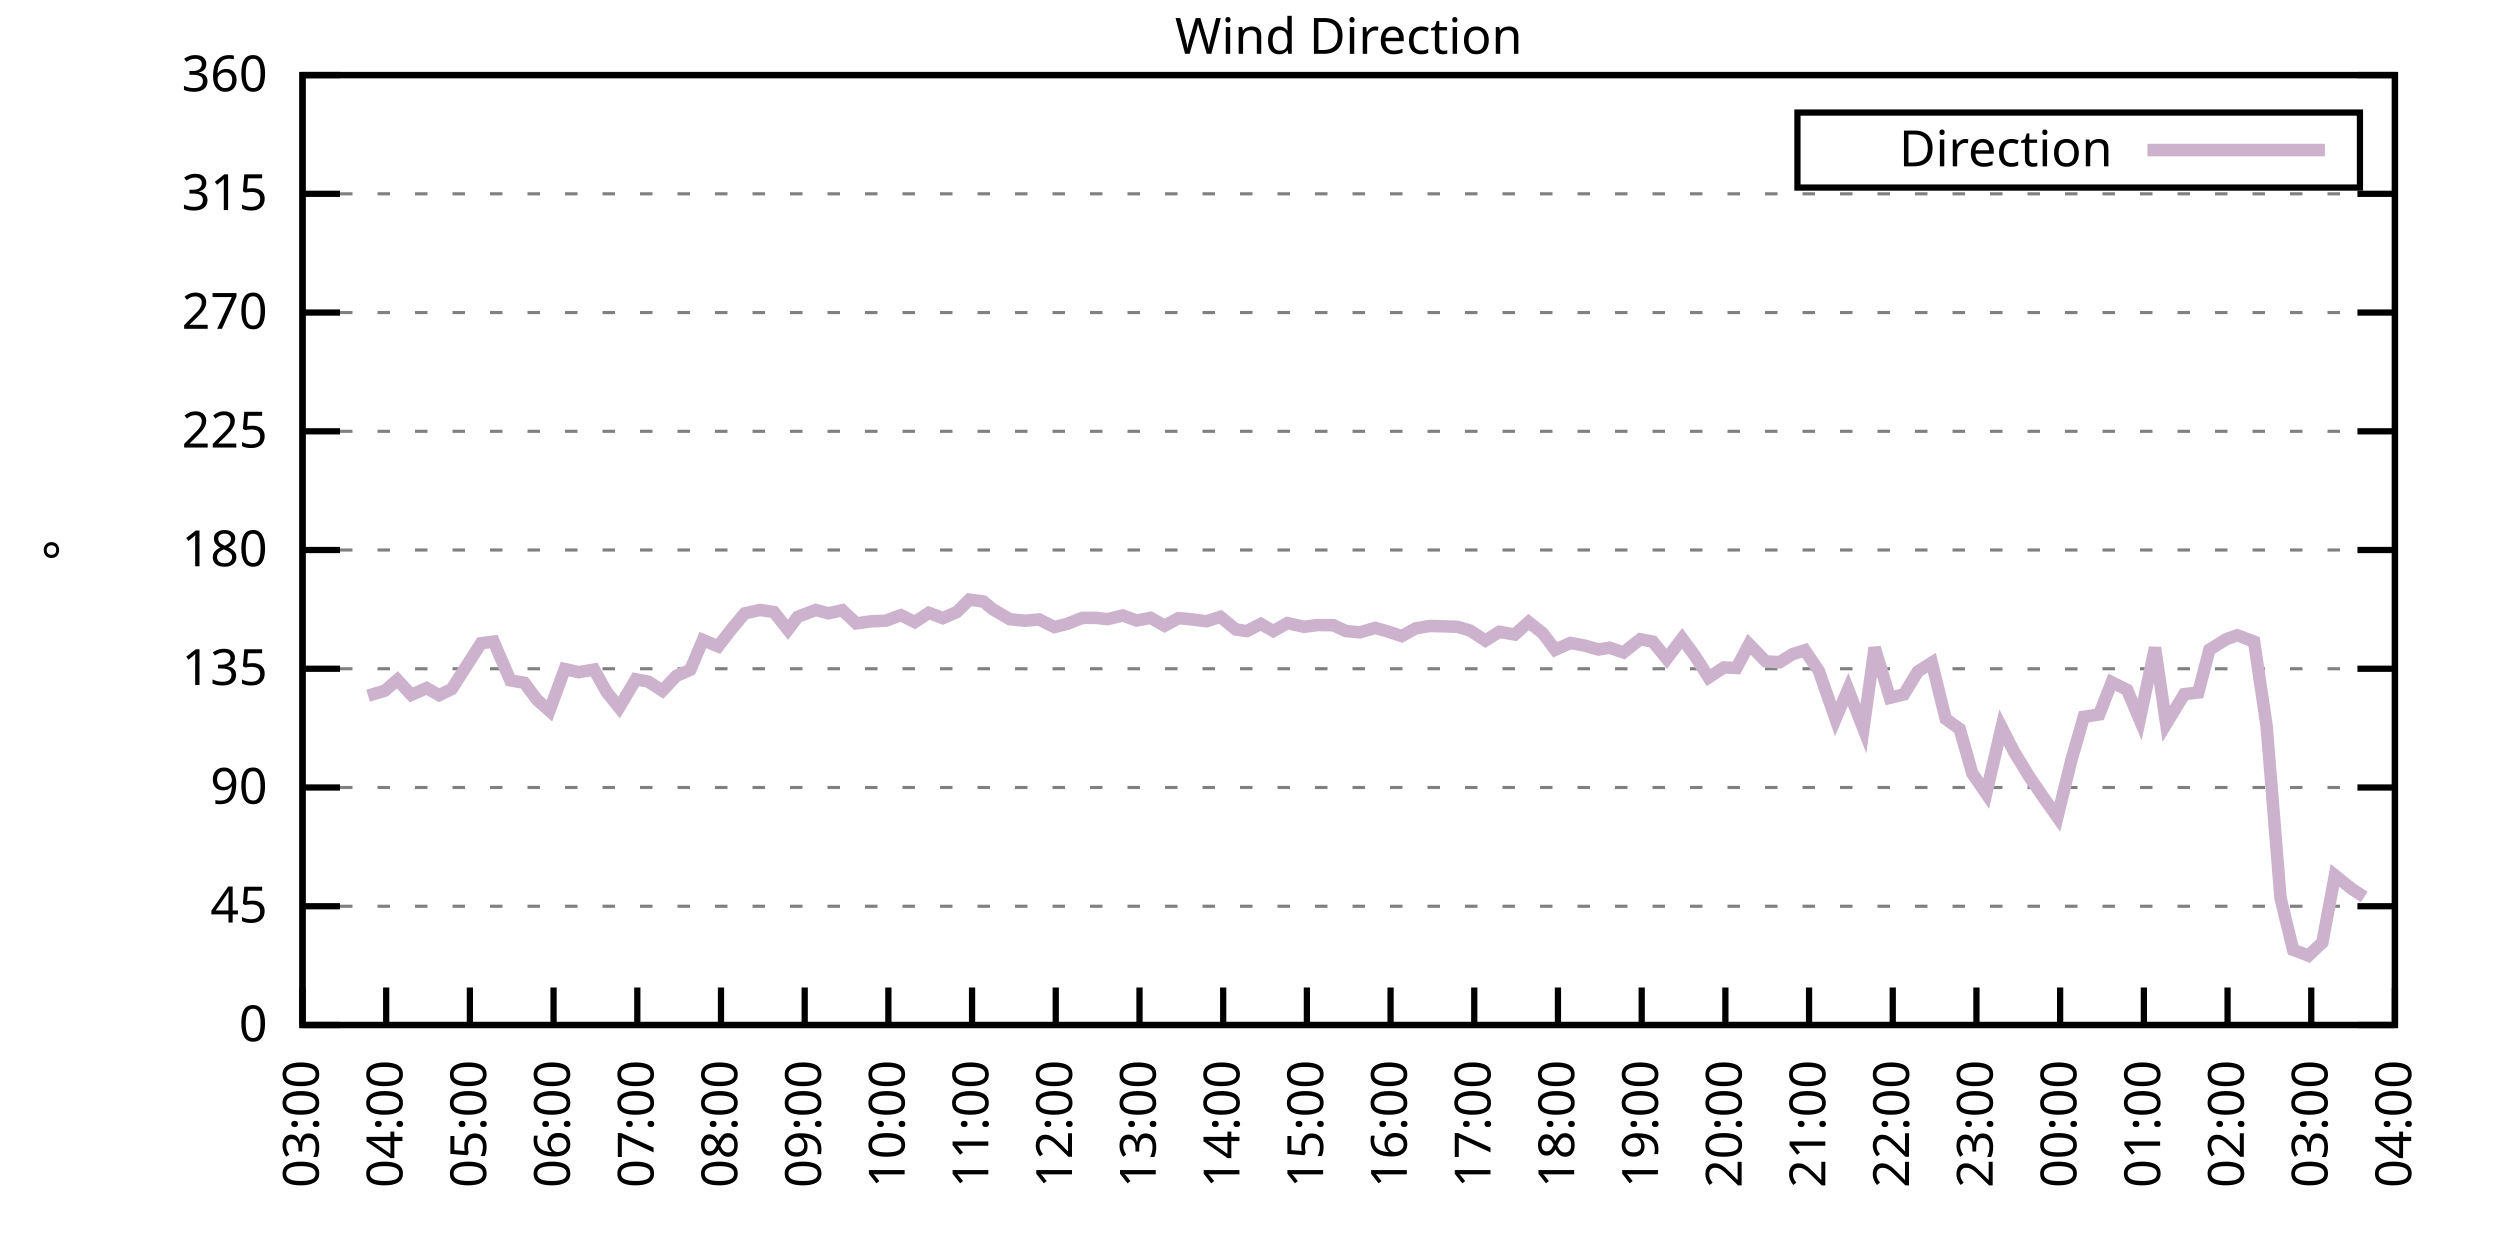
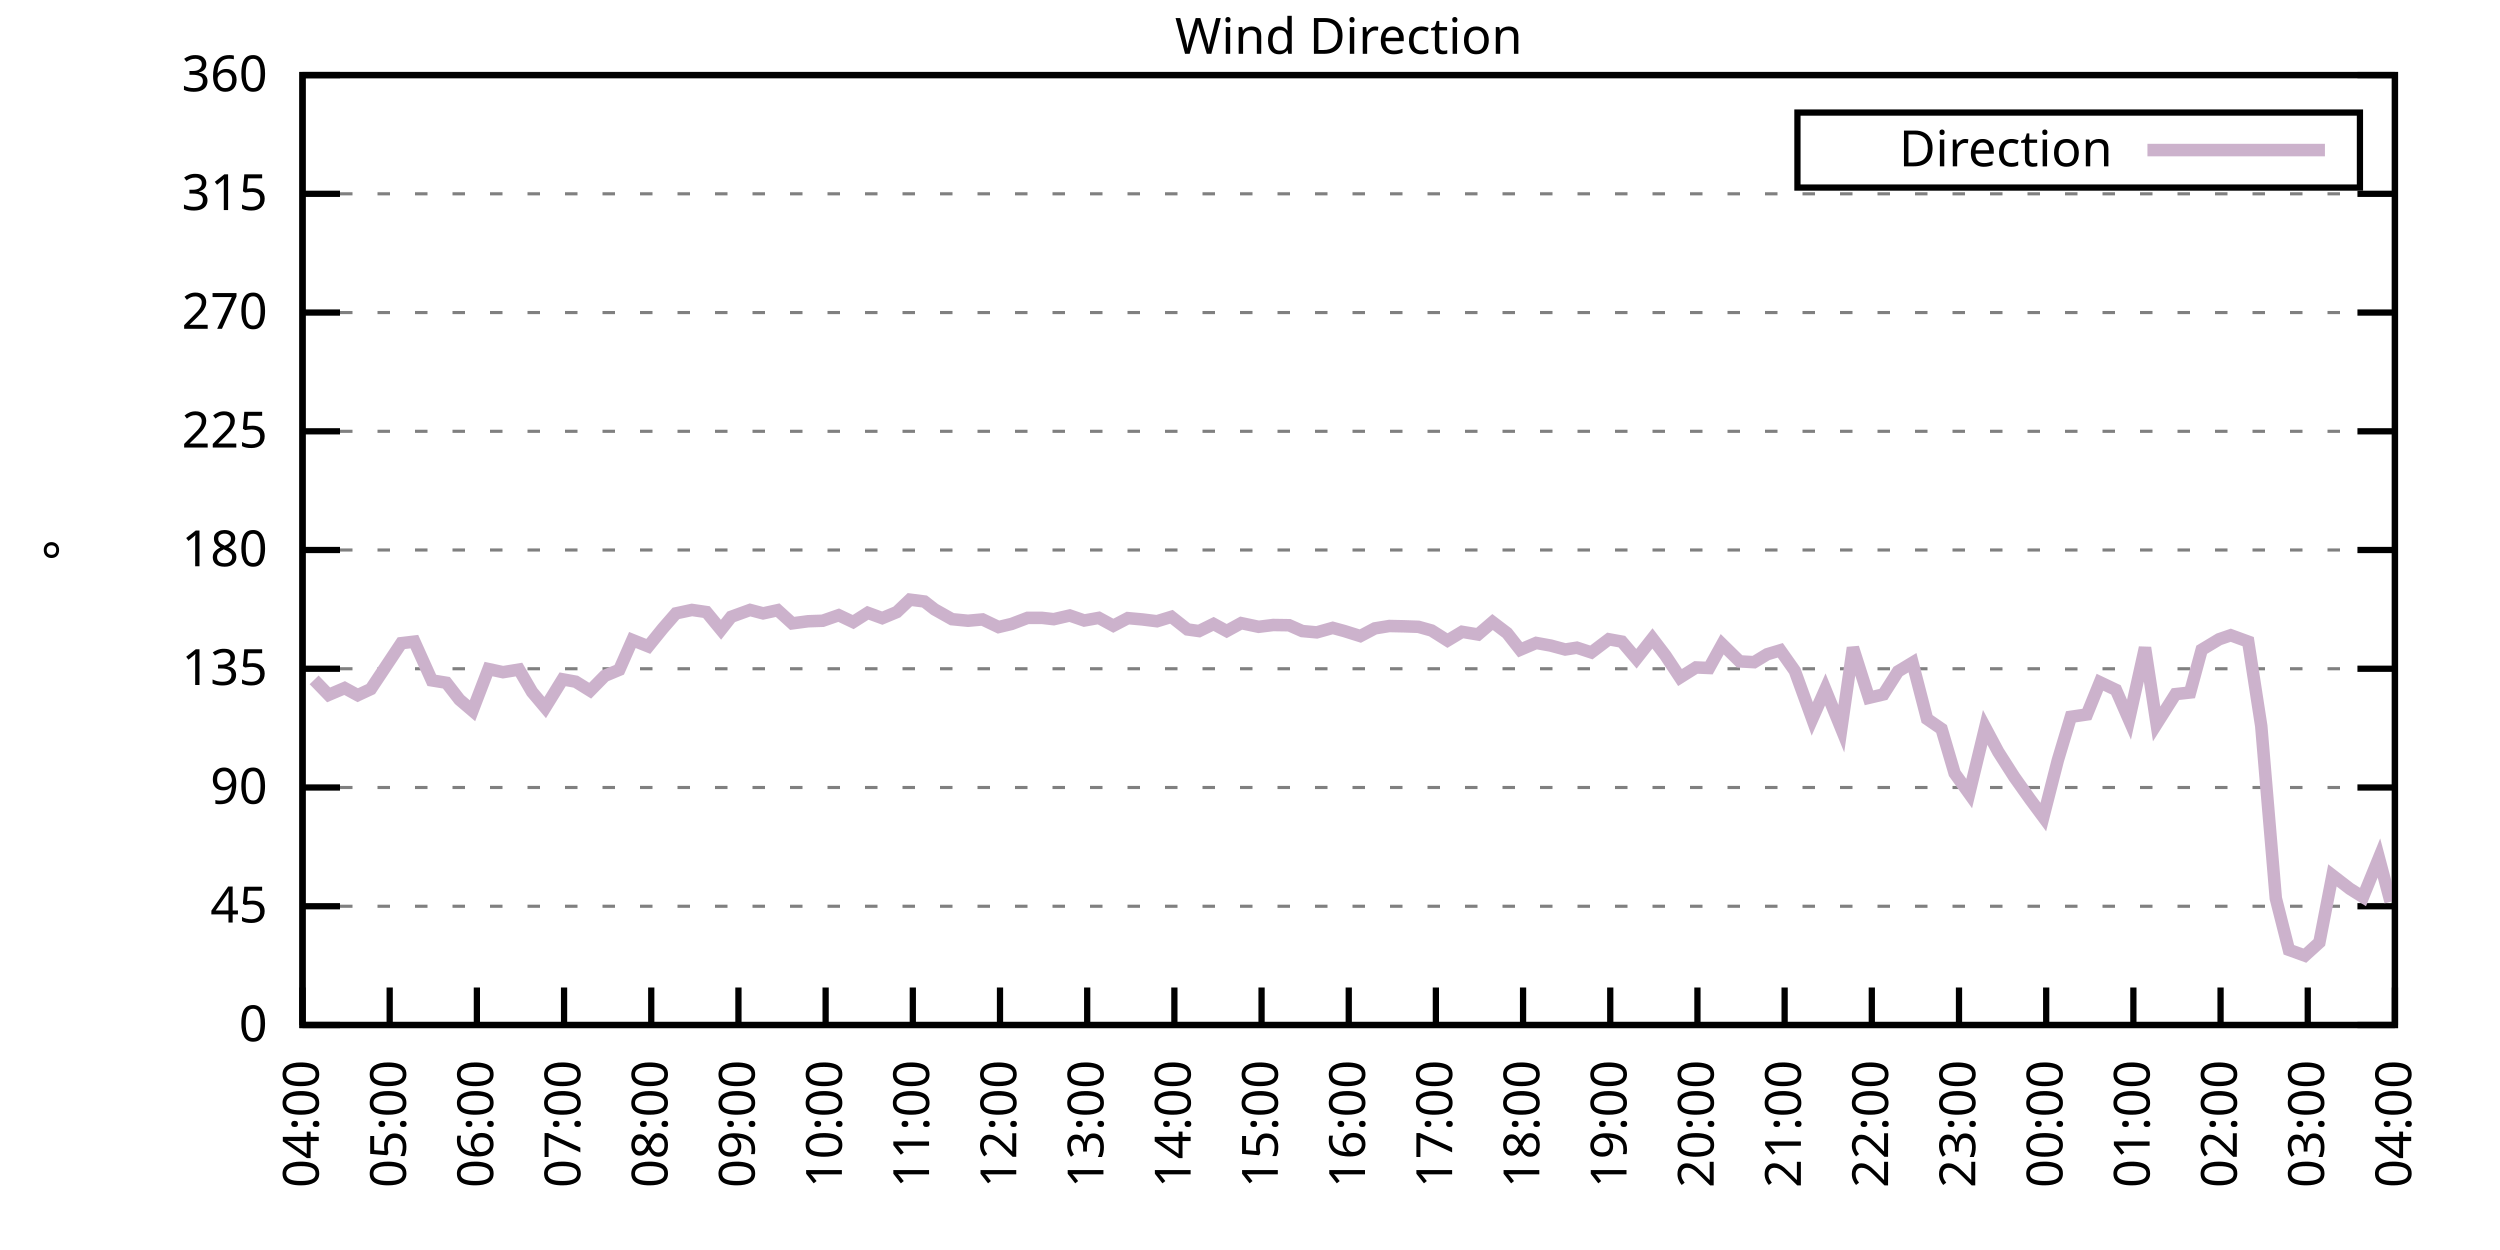
<svg xmlns="http://www.w3.org/2000/svg" xmlns:xlink="http://www.w3.org/1999/xlink" width="400" height="200" viewBox="0 0 400 200">
  <g id="gnuplot_canvas">
    <rect x="0" y="0" width="400" height="200" fill="none" />
    <defs>
      <circle id="gpDot" r="0.5" stroke-width="0.5" stroke="currentColor" />
      <path id="gpPt0" stroke-width="0.333" stroke="currentColor" d="M-1,0 h2 M0,-1 v2" />
      <path id="gpPt1" stroke-width="0.333" stroke="currentColor" d="M-1,-1 L1,1 M1,-1 L-1,1" />
      <path id="gpPt2" stroke-width="0.333" stroke="currentColor" d="M-1,0 L1,0 M0,-1 L0,1 M-1,-1 L1,1 M-1,1 L1,-1" />
      <rect id="gpPt3" stroke-width="0.333" stroke="currentColor" x="-1" y="-1" width="2" height="2" />
      <rect id="gpPt4" stroke-width="0.333" stroke="currentColor" fill="currentColor" x="-1" y="-1" width="2" height="2" />
      <circle id="gpPt5" stroke-width="0.333" stroke="currentColor" cx="0" cy="0" r="1" />
      <use xlink:href="#gpPt5" id="gpPt6" fill="currentColor" stroke="none" />
      <path id="gpPt7" stroke-width="0.333" stroke="currentColor" d="M0,-1.33 L-1.33,0.67 L1.33,0.67 z" />
      <use xlink:href="#gpPt7" id="gpPt8" fill="currentColor" stroke="none" />
      <use xlink:href="#gpPt7" id="gpPt9" stroke="currentColor" transform="rotate(180)" />
      <use xlink:href="#gpPt9" id="gpPt10" fill="currentColor" stroke="none" />
      <use xlink:href="#gpPt3" id="gpPt11" stroke="currentColor" transform="rotate(45)" />
      <use xlink:href="#gpPt11" id="gpPt12" fill="currentColor" stroke="none" />
      <path id="gpPt13" stroke-width="0.333" stroke="currentColor" d="M0,1.330 L1.265,0.411 L0.782,-1.067 L-0.782,-1.076 L-1.265,0.411 z" />
      <use xlink:href="#gpPt13" id="gpPt14" fill="currentColor" stroke="none" />
      <filter id="textbox" filterUnits="objectBoundingBox" x="0" y="0" height="1" width="1">
        <feFlood flood-color="white" flood-opacity="1" result="bgnd" />
        <feComposite in="SourceGraphic" in2="bgnd" operator="atop" />
      </filter>
      <filter id="greybox" filterUnits="objectBoundingBox" x="0" y="0" height="1" width="1">
        <feFlood flood-color="lightgrey" flood-opacity="1" result="grey" />
        <feComposite in="SourceGraphic" in2="grey" operator="atop" />
      </filter>
    </defs>
    <g fill="none" color="white" stroke="currentColor" stroke-width="1.00" stroke-linecap="butt" stroke-linejoin="miter">
</g>
    <g fill="none" color="black" stroke="currentColor" stroke-width="1.00" stroke-linecap="butt" stroke-linejoin="miter">
      <g stroke="none" shape-rendering="crispEdges">
        <polygon fill="rgb(255, 255, 255)" points="48.40,164.00 383.18,164.00 383.18,12.02 48.40,12.02 " />
      </g>
    </g>
    <g fill="none" color="black" stroke="currentColor" stroke-width="1.00" stroke-linecap="butt" stroke-linejoin="miter">
</g>
    <g fill="none" color="black" stroke="black" stroke-width="0.50" stroke-linecap="butt" stroke-linejoin="miter">
</g>
    <g fill="none" color="gray" stroke="currentColor" stroke-width="0.50" stroke-linecap="butt" stroke-linejoin="miter">
      <path stroke="gray" stroke-dasharray="2,4" class="gridline" d="M48.40,164.00 L383.19,164.00  " />
    </g>
    <g fill="none" color="gray" stroke="gray" stroke-width="1.00" stroke-linecap="butt" stroke-linejoin="miter">
</g>
    <g fill="none" color="black" stroke="currentColor" stroke-width="1.00" stroke-linecap="butt" stroke-linejoin="miter">
      <path stroke="black" d="M48.40,164.00 L54.40,164.00 M383.19,164.00 L377.19,164.00  " />
      <g transform="translate(42.80,166.60)" stroke="none" fill="black" font-family="Sans" font-size="8.00" text-anchor="end">
        <text>
          <tspan font-family="Sans"> 0</tspan>
        </text>
      </g>
    </g>
    <g fill="none" color="black" stroke="currentColor" stroke-width="1.00" stroke-linecap="butt" stroke-linejoin="miter">
</g>
    <g fill="none" color="black" stroke="black" stroke-width="0.50" stroke-linecap="butt" stroke-linejoin="miter">
</g>
    <g fill="none" color="gray" stroke="currentColor" stroke-width="0.50" stroke-linecap="butt" stroke-linejoin="miter">
      <path stroke="gray" stroke-dasharray="2,4" class="gridline" d="M48.40,145.00 L383.19,145.00  " />
    </g>
    <g fill="none" color="gray" stroke="gray" stroke-width="1.00" stroke-linecap="butt" stroke-linejoin="miter">
</g>
    <g fill="none" color="black" stroke="currentColor" stroke-width="1.00" stroke-linecap="butt" stroke-linejoin="miter">
      <path stroke="black" d="M48.40,145.00 L54.40,145.00 M383.19,145.00 L377.19,145.00  " />
      <g transform="translate(42.80,147.60)" stroke="none" fill="black" font-family="Sans" font-size="8.00" text-anchor="end">
        <text>
          <tspan font-family="Sans"> 45</tspan>
        </text>
      </g>
    </g>
    <g fill="none" color="black" stroke="currentColor" stroke-width="1.00" stroke-linecap="butt" stroke-linejoin="miter">
</g>
    <g fill="none" color="black" stroke="black" stroke-width="0.50" stroke-linecap="butt" stroke-linejoin="miter">
</g>
    <g fill="none" color="gray" stroke="currentColor" stroke-width="0.50" stroke-linecap="butt" stroke-linejoin="miter">
      <path stroke="gray" stroke-dasharray="2,4" class="gridline" d="M48.40,126.00 L383.19,126.00  " />
    </g>
    <g fill="none" color="gray" stroke="gray" stroke-width="1.00" stroke-linecap="butt" stroke-linejoin="miter">
</g>
    <g fill="none" color="black" stroke="currentColor" stroke-width="1.00" stroke-linecap="butt" stroke-linejoin="miter">
      <path stroke="black" d="M48.40,126.00 L54.40,126.00 M383.19,126.00 L377.19,126.00  " />
      <g transform="translate(42.80,128.60)" stroke="none" fill="black" font-family="Sans" font-size="8.00" text-anchor="end">
        <text>
          <tspan font-family="Sans"> 90</tspan>
        </text>
      </g>
    </g>
    <g fill="none" color="black" stroke="currentColor" stroke-width="1.00" stroke-linecap="butt" stroke-linejoin="miter">
</g>
    <g fill="none" color="black" stroke="black" stroke-width="0.50" stroke-linecap="butt" stroke-linejoin="miter">
</g>
    <g fill="none" color="gray" stroke="currentColor" stroke-width="0.50" stroke-linecap="butt" stroke-linejoin="miter">
      <path stroke="gray" stroke-dasharray="2,4" class="gridline" d="M48.40,107.00 L383.19,107.00  " />
    </g>
    <g fill="none" color="gray" stroke="gray" stroke-width="1.00" stroke-linecap="butt" stroke-linejoin="miter">
</g>
    <g fill="none" color="black" stroke="currentColor" stroke-width="1.00" stroke-linecap="butt" stroke-linejoin="miter">
      <path stroke="black" d="M48.40,107.00 L54.40,107.00 M383.19,107.00 L377.19,107.00  " />
      <g transform="translate(42.80,109.60)" stroke="none" fill="black" font-family="Sans" font-size="8.00" text-anchor="end">
        <text>
          <tspan font-family="Sans"> 135</tspan>
        </text>
      </g>
    </g>
    <g fill="none" color="black" stroke="currentColor" stroke-width="1.00" stroke-linecap="butt" stroke-linejoin="miter">
</g>
    <g fill="none" color="black" stroke="black" stroke-width="0.50" stroke-linecap="butt" stroke-linejoin="miter">
</g>
    <g fill="none" color="gray" stroke="currentColor" stroke-width="0.50" stroke-linecap="butt" stroke-linejoin="miter">
      <path stroke="gray" stroke-dasharray="2,4" class="gridline" d="M48.40,88.00 L383.19,88.00  " />
    </g>
    <g fill="none" color="gray" stroke="gray" stroke-width="1.00" stroke-linecap="butt" stroke-linejoin="miter">
</g>
    <g fill="none" color="black" stroke="currentColor" stroke-width="1.00" stroke-linecap="butt" stroke-linejoin="miter">
      <path stroke="black" d="M48.40,88.00 L54.40,88.00 M383.19,88.00 L377.19,88.00  " />
      <g transform="translate(42.80,90.60)" stroke="none" fill="black" font-family="Sans" font-size="8.00" text-anchor="end">
        <text>
          <tspan font-family="Sans"> 180</tspan>
        </text>
      </g>
    </g>
    <g fill="none" color="black" stroke="currentColor" stroke-width="1.00" stroke-linecap="butt" stroke-linejoin="miter">
</g>
    <g fill="none" color="black" stroke="black" stroke-width="0.50" stroke-linecap="butt" stroke-linejoin="miter">
</g>
    <g fill="none" color="gray" stroke="currentColor" stroke-width="0.50" stroke-linecap="butt" stroke-linejoin="miter">
      <path stroke="gray" stroke-dasharray="2,4" class="gridline" d="M48.40,69.01 L383.19,69.01  " />
    </g>
    <g fill="none" color="gray" stroke="gray" stroke-width="1.00" stroke-linecap="butt" stroke-linejoin="miter">
</g>
    <g fill="none" color="black" stroke="currentColor" stroke-width="1.00" stroke-linecap="butt" stroke-linejoin="miter">
      <path stroke="black" d="M48.40,69.01 L54.40,69.01 M383.19,69.01 L377.19,69.01  " />
      <g transform="translate(42.80,71.61)" stroke="none" fill="black" font-family="Sans" font-size="8.00" text-anchor="end">
        <text>
          <tspan font-family="Sans"> 225</tspan>
        </text>
      </g>
    </g>
    <g fill="none" color="black" stroke="currentColor" stroke-width="1.00" stroke-linecap="butt" stroke-linejoin="miter">
</g>
    <g fill="none" color="black" stroke="black" stroke-width="0.50" stroke-linecap="butt" stroke-linejoin="miter">
</g>
    <g fill="none" color="gray" stroke="currentColor" stroke-width="0.50" stroke-linecap="butt" stroke-linejoin="miter">
      <path stroke="gray" stroke-dasharray="2,4" class="gridline" d="M48.40,50.01 L383.19,50.01  " />
    </g>
    <g fill="none" color="gray" stroke="gray" stroke-width="1.00" stroke-linecap="butt" stroke-linejoin="miter">
</g>
    <g fill="none" color="black" stroke="currentColor" stroke-width="1.00" stroke-linecap="butt" stroke-linejoin="miter">
      <path stroke="black" d="M48.40,50.01 L54.40,50.01 M383.19,50.01 L377.19,50.01  " />
      <g transform="translate(42.80,52.61)" stroke="none" fill="black" font-family="Sans" font-size="8.00" text-anchor="end">
        <text>
          <tspan font-family="Sans"> 270</tspan>
        </text>
      </g>
    </g>
    <g fill="none" color="black" stroke="currentColor" stroke-width="1.00" stroke-linecap="butt" stroke-linejoin="miter">
</g>
    <g fill="none" color="black" stroke="black" stroke-width="0.50" stroke-linecap="butt" stroke-linejoin="miter">
</g>
    <g fill="none" color="gray" stroke="currentColor" stroke-width="0.50" stroke-linecap="butt" stroke-linejoin="miter">
      <path stroke="gray" stroke-dasharray="2,4" class="gridline" d="M48.40,31.01 L383.19,31.01  " />
    </g>
    <g fill="none" color="gray" stroke="gray" stroke-width="1.00" stroke-linecap="butt" stroke-linejoin="miter">
</g>
    <g fill="none" color="black" stroke="currentColor" stroke-width="1.00" stroke-linecap="butt" stroke-linejoin="miter">
      <path stroke="black" d="M48.40,31.01 L54.40,31.01 M383.19,31.01 L377.19,31.01  " />
      <g transform="translate(42.80,33.61)" stroke="none" fill="black" font-family="Sans" font-size="8.00" text-anchor="end">
        <text>
          <tspan font-family="Sans"> 315</tspan>
        </text>
      </g>
    </g>
    <g fill="none" color="black" stroke="currentColor" stroke-width="1.00" stroke-linecap="butt" stroke-linejoin="miter">
</g>
    <g fill="none" color="black" stroke="black" stroke-width="0.50" stroke-linecap="butt" stroke-linejoin="miter">
</g>
    <g fill="none" color="gray" stroke="currentColor" stroke-width="0.50" stroke-linecap="butt" stroke-linejoin="miter">
      <path stroke="gray" stroke-dasharray="2,4" class="gridline" d="M48.40,12.01 L383.19,12.01  " />
    </g>
    <g fill="none" color="gray" stroke="gray" stroke-width="1.00" stroke-linecap="butt" stroke-linejoin="miter">
</g>
    <g fill="none" color="black" stroke="currentColor" stroke-width="1.00" stroke-linecap="butt" stroke-linejoin="miter">
      <path stroke="black" d="M48.40,12.01 L54.40,12.01 M383.19,12.01 L377.19,12.01  " />
      <g transform="translate(42.80,14.61)" stroke="none" fill="black" font-family="Sans" font-size="8.00" text-anchor="end">
        <text>
          <tspan font-family="Sans"> 360</tspan>
        </text>
      </g>
    </g>
    <g fill="none" color="black" stroke="currentColor" stroke-width="1.00" stroke-linecap="butt" stroke-linejoin="miter">
      <path stroke="black" d="M48.40,164.00 L48.40,158.00  " />
      <g transform="translate(51.00,169.60) rotate(270.00)" stroke="none" fill="black" font-family="Sans" font-size="8.00" text-anchor="end">
        <text>
-           <tspan font-family="Sans">03:00</tspan>
-         </text>
-       </g>
-     </g>
-     <g fill="none" color="black" stroke="currentColor" stroke-width="1.00" stroke-linecap="butt" stroke-linejoin="miter">
-       <path stroke="black" d="M61.79,164.00 L61.79,158.00  " />
-       <g transform="translate(64.39,169.60) rotate(270.00)" stroke="none" fill="black" font-family="Sans" font-size="8.00" text-anchor="end">
-         <text>
          <tspan font-family="Sans">04:00</tspan>
        </text>
      </g>
    </g>
    <g fill="none" color="black" stroke="currentColor" stroke-width="1.00" stroke-linecap="butt" stroke-linejoin="miter">
-       <path stroke="black" d="M75.18,164.00 L75.18,158.00  " />
-       <g transform="translate(77.78,169.60) rotate(270.00)" stroke="none" fill="black" font-family="Sans" font-size="8.00" text-anchor="end">
+       <path stroke="black" d="M62.35,164.00 L62.35,158.00  " />
+       <g transform="translate(64.95,169.60) rotate(270.00)" stroke="none" fill="black" font-family="Sans" font-size="8.00" text-anchor="end">
        <text>
          <tspan font-family="Sans">05:00</tspan>
        </text>
      </g>
    </g>
    <g fill="none" color="black" stroke="currentColor" stroke-width="1.00" stroke-linecap="butt" stroke-linejoin="miter">
-       <path stroke="black" d="M88.57,164.00 L88.57,158.00  " />
-       <g transform="translate(91.17,169.60) rotate(270.00)" stroke="none" fill="black" font-family="Sans" font-size="8.00" text-anchor="end">
+       <path stroke="black" d="M76.30,164.00 L76.30,158.00  " />
+       <g transform="translate(78.90,169.60) rotate(270.00)" stroke="none" fill="black" font-family="Sans" font-size="8.00" text-anchor="end">
        <text>
          <tspan font-family="Sans">06:00</tspan>
        </text>
      </g>
    </g>
    <g fill="none" color="black" stroke="currentColor" stroke-width="1.00" stroke-linecap="butt" stroke-linejoin="miter">
-       <path stroke="black" d="M101.97,164.00 L101.97,158.00  " />
-       <g transform="translate(104.57,169.60) rotate(270.00)" stroke="none" fill="black" font-family="Sans" font-size="8.00" text-anchor="end">
+       <path stroke="black" d="M90.25,164.00 L90.25,158.00  " />
+       <g transform="translate(92.85,169.60) rotate(270.00)" stroke="none" fill="black" font-family="Sans" font-size="8.00" text-anchor="end">
        <text>
          <tspan font-family="Sans">07:00</tspan>
        </text>
      </g>
    </g>
    <g fill="none" color="black" stroke="currentColor" stroke-width="1.00" stroke-linecap="butt" stroke-linejoin="miter">
-       <path stroke="black" d="M115.36,164.00 L115.36,158.00  " />
-       <g transform="translate(117.96,169.60) rotate(270.00)" stroke="none" fill="black" font-family="Sans" font-size="8.00" text-anchor="end">
+       <path stroke="black" d="M104.20,164.00 L104.20,158.00  " />
+       <g transform="translate(106.80,169.60) rotate(270.00)" stroke="none" fill="black" font-family="Sans" font-size="8.00" text-anchor="end">
        <text>
          <tspan font-family="Sans">08:00</tspan>
        </text>
      </g>
    </g>
    <g fill="none" color="black" stroke="currentColor" stroke-width="1.00" stroke-linecap="butt" stroke-linejoin="miter">
-       <path stroke="black" d="M128.75,164.00 L128.75,158.00  " />
-       <g transform="translate(131.35,169.60) rotate(270.00)" stroke="none" fill="black" font-family="Sans" font-size="8.00" text-anchor="end">
+       <path stroke="black" d="M118.15,164.00 L118.15,158.00  " />
+       <g transform="translate(120.75,169.60) rotate(270.00)" stroke="none" fill="black" font-family="Sans" font-size="8.00" text-anchor="end">
        <text>
          <tspan font-family="Sans">09:00</tspan>
        </text>
      </g>
    </g>
    <g fill="none" color="black" stroke="currentColor" stroke-width="1.00" stroke-linecap="butt" stroke-linejoin="miter">
-       <path stroke="black" d="M142.14,164.00 L142.14,158.00  " />
-       <g transform="translate(144.74,169.60) rotate(270.00)" stroke="none" fill="black" font-family="Sans" font-size="8.00" text-anchor="end">
+       <path stroke="black" d="M132.10,164.00 L132.10,158.00  " />
+       <g transform="translate(134.70,169.60) rotate(270.00)" stroke="none" fill="black" font-family="Sans" font-size="8.00" text-anchor="end">
        <text>
          <tspan font-family="Sans">10:00</tspan>
        </text>
      </g>
    </g>
    <g fill="none" color="black" stroke="currentColor" stroke-width="1.00" stroke-linecap="butt" stroke-linejoin="miter">
-       <path stroke="black" d="M155.53,164.00 L155.53,158.00  " />
-       <g transform="translate(158.13,169.60) rotate(270.00)" stroke="none" fill="black" font-family="Sans" font-size="8.00" text-anchor="end">
+       <path stroke="black" d="M146.05,164.00 L146.05,158.00  " />
+       <g transform="translate(148.65,169.60) rotate(270.00)" stroke="none" fill="black" font-family="Sans" font-size="8.00" text-anchor="end">
        <text>
          <tspan font-family="Sans">11:00</tspan>
        </text>
      </g>
    </g>
    <g fill="none" color="black" stroke="currentColor" stroke-width="1.00" stroke-linecap="butt" stroke-linejoin="miter">
-       <path stroke="black" d="M168.92,164.00 L168.92,158.00  " />
-       <g transform="translate(171.52,169.60) rotate(270.00)" stroke="none" fill="black" font-family="Sans" font-size="8.00" text-anchor="end">
+       <path stroke="black" d="M160.00,164.00 L160.00,158.00  " />
+       <g transform="translate(162.60,169.60) rotate(270.00)" stroke="none" fill="black" font-family="Sans" font-size="8.00" text-anchor="end">
        <text>
          <tspan font-family="Sans">12:00</tspan>
        </text>
      </g>
    </g>
    <g fill="none" color="black" stroke="currentColor" stroke-width="1.00" stroke-linecap="butt" stroke-linejoin="miter">
-       <path stroke="black" d="M182.32,164.00 L182.32,158.00  " />
-       <g transform="translate(184.92,169.60) rotate(270.00)" stroke="none" fill="black" font-family="Sans" font-size="8.00" text-anchor="end">
+       <path stroke="black" d="M173.95,164.00 L173.95,158.00  " />
+       <g transform="translate(176.55,169.60) rotate(270.00)" stroke="none" fill="black" font-family="Sans" font-size="8.00" text-anchor="end">
        <text>
          <tspan font-family="Sans">13:00</tspan>
        </text>
      </g>
    </g>
    <g fill="none" color="black" stroke="currentColor" stroke-width="1.00" stroke-linecap="butt" stroke-linejoin="miter">
-       <path stroke="black" d="M195.71,164.00 L195.71,158.00  " />
-       <g transform="translate(198.31,169.60) rotate(270.00)" stroke="none" fill="black" font-family="Sans" font-size="8.00" text-anchor="end">
+       <path stroke="black" d="M187.90,164.00 L187.90,158.00  " />
+       <g transform="translate(190.50,169.60) rotate(270.00)" stroke="none" fill="black" font-family="Sans" font-size="8.00" text-anchor="end">
        <text>
          <tspan font-family="Sans">14:00</tspan>
        </text>
      </g>
    </g>
    <g fill="none" color="black" stroke="currentColor" stroke-width="1.00" stroke-linecap="butt" stroke-linejoin="miter">
-       <path stroke="black" d="M209.10,164.00 L209.10,158.00  " />
-       <g transform="translate(211.70,169.60) rotate(270.00)" stroke="none" fill="black" font-family="Sans" font-size="8.00" text-anchor="end">
+       <path stroke="black" d="M201.85,164.00 L201.85,158.00  " />
+       <g transform="translate(204.45,169.60) rotate(270.00)" stroke="none" fill="black" font-family="Sans" font-size="8.00" text-anchor="end">
        <text>
          <tspan font-family="Sans">15:00</tspan>
        </text>
      </g>
    </g>
    <g fill="none" color="black" stroke="currentColor" stroke-width="1.00" stroke-linecap="butt" stroke-linejoin="miter">
-       <path stroke="black" d="M222.49,164.00 L222.49,158.00  " />
-       <g transform="translate(225.09,169.60) rotate(270.00)" stroke="none" fill="black" font-family="Sans" font-size="8.00" text-anchor="end">
+       <path stroke="black" d="M215.80,164.00 L215.80,158.00  " />
+       <g transform="translate(218.40,169.60) rotate(270.00)" stroke="none" fill="black" font-family="Sans" font-size="8.00" text-anchor="end">
        <text>
          <tspan font-family="Sans">16:00</tspan>
        </text>
      </g>
    </g>
    <g fill="none" color="black" stroke="currentColor" stroke-width="1.00" stroke-linecap="butt" stroke-linejoin="miter">
-       <path stroke="black" d="M235.88,164.00 L235.88,158.00  " />
-       <g transform="translate(238.48,169.60) rotate(270.00)" stroke="none" fill="black" font-family="Sans" font-size="8.00" text-anchor="end">
+       <path stroke="black" d="M229.74,164.00 L229.74,158.00  " />
+       <g transform="translate(232.34,169.60) rotate(270.00)" stroke="none" fill="black" font-family="Sans" font-size="8.00" text-anchor="end">
        <text>
          <tspan font-family="Sans">17:00</tspan>
        </text>
      </g>
    </g>
    <g fill="none" color="black" stroke="currentColor" stroke-width="1.00" stroke-linecap="butt" stroke-linejoin="miter">
-       <path stroke="black" d="M249.27,164.00 L249.27,158.00  " />
-       <g transform="translate(251.87,169.60) rotate(270.00)" stroke="none" fill="black" font-family="Sans" font-size="8.00" text-anchor="end">
+       <path stroke="black" d="M243.69,164.00 L243.69,158.00  " />
+       <g transform="translate(246.29,169.60) rotate(270.00)" stroke="none" fill="black" font-family="Sans" font-size="8.00" text-anchor="end">
        <text>
          <tspan font-family="Sans">18:00</tspan>
        </text>
      </g>
    </g>
    <g fill="none" color="black" stroke="currentColor" stroke-width="1.00" stroke-linecap="butt" stroke-linejoin="miter">
-       <path stroke="black" d="M262.67,164.00 L262.67,158.00  " />
-       <g transform="translate(265.27,169.60) rotate(270.00)" stroke="none" fill="black" font-family="Sans" font-size="8.00" text-anchor="end">
+       <path stroke="black" d="M257.64,164.00 L257.64,158.00  " />
+       <g transform="translate(260.24,169.60) rotate(270.00)" stroke="none" fill="black" font-family="Sans" font-size="8.00" text-anchor="end">
        <text>
          <tspan font-family="Sans">19:00</tspan>
        </text>
      </g>
    </g>
    <g fill="none" color="black" stroke="currentColor" stroke-width="1.00" stroke-linecap="butt" stroke-linejoin="miter">
-       <path stroke="black" d="M276.06,164.00 L276.06,158.00  " />
-       <g transform="translate(278.66,169.60) rotate(270.00)" stroke="none" fill="black" font-family="Sans" font-size="8.00" text-anchor="end">
+       <path stroke="black" d="M271.59,164.00 L271.59,158.00  " />
+       <g transform="translate(274.19,169.60) rotate(270.00)" stroke="none" fill="black" font-family="Sans" font-size="8.00" text-anchor="end">
        <text>
          <tspan font-family="Sans">20:00</tspan>
        </text>
      </g>
    </g>
    <g fill="none" color="black" stroke="currentColor" stroke-width="1.00" stroke-linecap="butt" stroke-linejoin="miter">
-       <path stroke="black" d="M289.45,164.00 L289.45,158.00  " />
-       <g transform="translate(292.05,169.60) rotate(270.00)" stroke="none" fill="black" font-family="Sans" font-size="8.00" text-anchor="end">
+       <path stroke="black" d="M285.54,164.00 L285.54,158.00  " />
+       <g transform="translate(288.14,169.60) rotate(270.00)" stroke="none" fill="black" font-family="Sans" font-size="8.00" text-anchor="end">
        <text>
          <tspan font-family="Sans">21:00</tspan>
        </text>
      </g>
    </g>
    <g fill="none" color="black" stroke="currentColor" stroke-width="1.00" stroke-linecap="butt" stroke-linejoin="miter">
-       <path stroke="black" d="M302.84,164.00 L302.84,158.00  " />
-       <g transform="translate(305.44,169.60) rotate(270.00)" stroke="none" fill="black" font-family="Sans" font-size="8.00" text-anchor="end">
+       <path stroke="black" d="M299.49,164.00 L299.49,158.00  " />
+       <g transform="translate(302.09,169.60) rotate(270.00)" stroke="none" fill="black" font-family="Sans" font-size="8.00" text-anchor="end">
        <text>
          <tspan font-family="Sans">22:00</tspan>
        </text>
      </g>
    </g>
    <g fill="none" color="black" stroke="currentColor" stroke-width="1.00" stroke-linecap="butt" stroke-linejoin="miter">
-       <path stroke="black" d="M316.23,164.00 L316.23,158.00  " />
-       <g transform="translate(318.83,169.60) rotate(270.00)" stroke="none" fill="black" font-family="Sans" font-size="8.00" text-anchor="end">
+       <path stroke="black" d="M313.44,164.00 L313.44,158.00  " />
+       <g transform="translate(316.04,169.60) rotate(270.00)" stroke="none" fill="black" font-family="Sans" font-size="8.00" text-anchor="end">
        <text>
          <tspan font-family="Sans">23:00</tspan>
        </text>
      </g>
    </g>
    <g fill="none" color="black" stroke="currentColor" stroke-width="1.00" stroke-linecap="butt" stroke-linejoin="miter">
-       <path stroke="black" d="M329.62,164.00 L329.62,158.00  " />
-       <g transform="translate(332.22,169.60) rotate(270.00)" stroke="none" fill="black" font-family="Sans" font-size="8.00" text-anchor="end">
+       <path stroke="black" d="M327.39,164.00 L327.39,158.00  " />
+       <g transform="translate(329.99,169.60) rotate(270.00)" stroke="none" fill="black" font-family="Sans" font-size="8.00" text-anchor="end">
        <text>
          <tspan font-family="Sans">00:00</tspan>
        </text>
      </g>
    </g>
    <g fill="none" color="black" stroke="currentColor" stroke-width="1.00" stroke-linecap="butt" stroke-linejoin="miter">
-       <path stroke="black" d="M343.02,164.00 L343.02,158.00  " />
-       <g transform="translate(345.62,169.60) rotate(270.00)" stroke="none" fill="black" font-family="Sans" font-size="8.00" text-anchor="end">
+       <path stroke="black" d="M341.34,164.00 L341.34,158.00  " />
+       <g transform="translate(343.94,169.60) rotate(270.00)" stroke="none" fill="black" font-family="Sans" font-size="8.00" text-anchor="end">
        <text>
          <tspan font-family="Sans">01:00</tspan>
        </text>
      </g>
    </g>
    <g fill="none" color="black" stroke="currentColor" stroke-width="1.00" stroke-linecap="butt" stroke-linejoin="miter">
-       <path stroke="black" d="M356.41,164.00 L356.41,158.00  " />
-       <g transform="translate(359.01,169.60) rotate(270.00)" stroke="none" fill="black" font-family="Sans" font-size="8.00" text-anchor="end">
+       <path stroke="black" d="M355.29,164.00 L355.29,158.00  " />
+       <g transform="translate(357.89,169.60) rotate(270.00)" stroke="none" fill="black" font-family="Sans" font-size="8.00" text-anchor="end">
        <text>
          <tspan font-family="Sans">02:00</tspan>
        </text>
      </g>
    </g>
    <g fill="none" color="black" stroke="currentColor" stroke-width="1.00" stroke-linecap="butt" stroke-linejoin="miter">
-       <path stroke="black" d="M369.80,164.00 L369.80,158.00  " />
-       <g transform="translate(372.40,169.60) rotate(270.00)" stroke="none" fill="black" font-family="Sans" font-size="8.00" text-anchor="end">
+       <path stroke="black" d="M369.24,164.00 L369.24,158.00  " />
+       <g transform="translate(371.84,169.60) rotate(270.00)" stroke="none" fill="black" font-family="Sans" font-size="8.00" text-anchor="end">
        <text>
          <tspan font-family="Sans">03:00</tspan>
        </text>
      </g>
    </g>
    <g fill="none" color="black" stroke="currentColor" stroke-width="1.00" stroke-linecap="butt" stroke-linejoin="miter">
      <path stroke="black" d="M383.19,164.00 L383.19,158.00  " />
      <g transform="translate(385.79,169.60) rotate(270.00)" stroke="none" fill="black" font-family="Sans" font-size="8.00" text-anchor="end">
        <text>
          <tspan font-family="Sans">04:00</tspan>
        </text>
      </g>
    </g>
    <g fill="none" color="black" stroke="currentColor" stroke-width="1.00" stroke-linecap="butt" stroke-linejoin="miter">
</g>
    <g fill="none" color="black" stroke="currentColor" stroke-width="1.00" stroke-linecap="butt" stroke-linejoin="miter">
      <path stroke="black" d="M48.40,12.01 L48.40,164.00 L383.19,164.00 L383.19,12.01 L48.40,12.01 Z  " />
    </g>
    <g fill="none" color="black" stroke="currentColor" stroke-width="1.00" stroke-linecap="butt" stroke-linejoin="miter">
</g>
    <g fill="none" color="black" stroke="currentColor" stroke-width="1.00" stroke-linecap="butt" stroke-linejoin="miter">
      <path stroke="black" d="M287.59,30.01 L287.59,18.01 L377.59,18.01 L377.59,30.01 L287.59,30.01 Z  " />
    </g>
    <g id="Wind_direction_plot_1">
      <g fill="none" color="white" stroke="black" stroke-width="2.00" stroke-linecap="butt" stroke-linejoin="miter">
</g>
      <g fill="none" color="black" stroke="currentColor" stroke-width="2.00" stroke-linecap="butt" stroke-linejoin="miter">
        <g transform="translate(337.99,26.61)" stroke="none" fill="black" font-family="Sans" font-size="8.00" text-anchor="end">
          <text>
            <tspan font-family="Sans">Direction</tspan>
          </text>
        </g>
      </g>
      <g fill="none" color="black" stroke="currentColor" stroke-width="2.00" stroke-linecap="butt" stroke-linejoin="miter">
-         <path stroke="rgb(204, 178, 204)" d="M343.59,24.01 L371.99,24.01 M58.89,111.31 L61.57,110.51 L63.58,108.78 L65.81,111.18 L68.26,110.09 L70.27,111.23   L72.28,110.25 L76.97,102.91 L78.98,102.66 L81.66,108.86 L83.89,109.24 L85.90,111.94 L87.91,113.72 L90.36,107.05   L92.59,107.55 L95.05,107.13 L97.06,110.72 L99.06,113.21 L101.74,108.69 L103.75,109.07 L105.98,110.51 L108.22,108.14   L110.45,107.17 L112.46,102.40 L114.91,103.42 L117.14,100.54 L119.15,98.14 L121.61,97.59 L123.84,97.93 L126.07,100.76   L127.63,98.69 L130.54,97.59 L132.54,98.14 L134.78,97.63 L137.01,99.74 L139.46,99.40 L141.69,99.32 L144.15,98.43   L146.38,99.53 L148.61,98.05 L150.85,98.90 L153.08,97.93 L155.09,95.94 L157.32,96.24 L158.88,97.50 L161.56,99.07   L164.01,99.32 L166.25,99.11 L168.70,100.33 L170.71,99.83 L173.17,98.86 L175.40,98.86 L177.18,99.07 L179.64,98.48   L181.87,99.28 L184.10,98.86 L186.33,100.12 L188.57,98.90 L190.80,99.11 L193.03,99.40 L195.26,98.69 L197.72,100.71   L199.50,100.97 L201.73,99.83 L203.74,100.97 L205.97,99.70 L208.65,100.29 L210.88,100.00 L213.34,100.04 L215.35,100.97   L217.58,101.18 L220.04,100.46 L221.82,100.97 L224.28,101.77 L226.51,100.54 L228.74,100.16 L230.97,100.21 L233.20,100.29   L235.21,100.88 L237.67,102.49 L239.90,101.09 L242.36,101.52 L244.59,99.53 L246.82,101.30 L248.83,103.96 L251.28,102.87   L253.51,103.29 L255.75,103.92 L257.53,103.63 L259.76,104.39 L262.44,102.28 L264.45,102.66 L266.68,105.40 L269.14,102.15   L271.15,104.89 L273.38,108.40 L275.83,106.79 L277.84,106.88 L279.85,103.08 L282.53,105.82 L284.76,105.95 L286.77,104.68   L288.78,104.05 L291.01,107.34 L293.69,115.03 L295.70,110.30 L298.15,116.59 L299.94,103.63 L302.39,111.65 L304.63,111.10   L306.86,107.43 L309.09,106.03 L311.32,115.03 L313.55,116.63 L315.56,123.72 L317.79,126.97 L320.25,116.38 L322.26,120.30   L324.71,124.31 L327.17,127.90 L329.18,130.73 L331.41,121.65 L333.42,114.69 L335.87,114.31 L337.88,109.16 L340.34,110.38   L342.35,115.15 L344.80,103.63 L346.59,115.83 L349.49,111.06 L351.72,110.80 L353.51,103.96 L356.18,102.28 L357.97,101.64   L360.65,102.66 L362.66,116.17 L364.89,143.73 L366.90,151.97 L369.35,152.90 L371.58,150.79 L373.59,140.06 L376.27,142.21   L378.28,143.52  " />
+         <path stroke="rgb(204, 178, 204)" d="M343.59,24.01 L371.99,24.01 M50.26,108.78 L52.58,111.18 L55.14,110.09 L57.23,111.23 L59.33,110.25 L64.21,102.91   L66.30,102.66 L69.09,108.86 L71.42,109.24 L73.51,111.94 L75.60,113.72 L78.16,107.05 L80.48,107.55 L83.04,107.13   L85.13,110.72 L87.23,113.21 L90.02,108.69 L92.11,109.07 L94.43,110.51 L96.76,108.14 L99.08,107.17 L101.18,102.40   L103.73,103.42 L106.06,100.54 L108.15,98.14 L110.71,97.59 L113.03,97.93 L115.36,100.76 L116.99,98.69 L120.01,97.59   L122.10,98.14 L124.43,97.63 L126.75,99.74 L129.31,99.40 L131.63,99.32 L134.19,98.43 L136.51,99.53 L138.84,98.05   L141.16,98.90 L143.49,97.93 L145.58,95.94 L147.91,96.24 L149.53,97.50 L152.32,99.07 L154.88,99.32 L157.21,99.11   L159.76,100.33 L161.86,99.83 L164.41,98.86 L166.74,98.86 L168.60,99.07 L171.16,98.48 L173.48,99.28 L175.81,98.86   L178.13,100.12 L180.46,98.90 L182.78,99.11 L185.11,99.40 L187.43,98.69 L189.99,100.71 L191.85,100.97 L194.17,99.83   L196.27,100.97 L198.59,99.70 L201.38,100.29 L203.71,100.00 L206.26,100.04 L208.36,100.97 L210.68,101.18 L213.24,100.46   L215.10,100.97 L217.65,101.77 L219.98,100.54 L222.30,100.16 L224.63,100.21 L226.95,100.29 L229.05,100.88 L231.60,102.49   L233.93,101.09 L236.49,101.52 L238.81,99.53 L241.14,101.30 L243.23,103.96 L245.79,102.87 L248.11,103.29 L250.44,103.92   L252.30,103.63 L254.62,104.39 L257.41,102.28 L259.50,102.66 L261.83,105.40 L264.39,102.15 L266.48,104.89 L268.80,108.40   L271.36,106.79 L273.45,106.88 L275.55,103.08 L278.34,105.82 L280.66,105.95 L282.75,104.68 L284.85,104.05 L287.17,107.34   L289.96,115.03 L292.05,110.30 L294.61,116.59 L296.47,103.63 L299.03,111.65 L301.35,111.10 L303.68,107.43 L306.00,106.03   L308.33,115.03 L310.65,116.63 L312.74,123.72 L315.07,126.97 L317.63,116.38 L319.72,120.30 L322.28,124.31 L324.83,127.90   L326.93,130.73 L329.25,121.65 L331.34,114.69 L333.90,114.31 L335.99,109.16 L338.55,110.38 L340.64,115.15 L343.20,103.63   L345.06,115.83 L348.08,111.06 L350.41,110.80 L352.27,103.96 L355.06,102.28 L356.92,101.64 L359.71,102.66 L361.80,116.17   L364.13,143.73 L366.22,151.97 L368.78,152.90 L371.10,150.79 L373.19,140.06 L375.98,142.21 L378.08,143.52 L380.63,137.28   L382.49,144.28  " />
      </g>
    </g>
    <g fill="none" color="black" stroke="currentColor" stroke-width="2.00" stroke-linecap="butt" stroke-linejoin="miter">
</g>
    <g fill="none" color="black" stroke="black" stroke-width="1.00" stroke-linecap="butt" stroke-linejoin="miter">
</g>
    <g fill="none" color="black" stroke="currentColor" stroke-width="1.00" stroke-linecap="butt" stroke-linejoin="miter">
      <path stroke="black" d="M48.40,12.01 L48.40,164.00 L383.19,164.00 L383.19,12.01 L48.40,12.01 Z  " />
      <g transform="translate(12.80,88.01) rotate(270.00)" stroke="none" fill="black" font-family="Sans" font-size="8.00" text-anchor="middle">
        <text>
          <tspan font-family="Sans">°</tspan>
        </text>
      </g>
    </g>
    <g fill="none" color="black" stroke="currentColor" stroke-width="1.00" stroke-linecap="butt" stroke-linejoin="miter">
</g>
    <g fill="none" color="black" stroke="currentColor" stroke-width="1.00" stroke-linecap="butt" stroke-linejoin="miter">
      <g transform="translate(215.79,8.61)" stroke="none" fill="black" font-family="Sans" font-size="8.00" text-anchor="middle">
        <text>
          <tspan font-family="Sans">Wind Direction</tspan>
        </text>
      </g>
    </g>
    <g fill="none" color="black" stroke="currentColor" stroke-width="1.00" stroke-linecap="butt" stroke-linejoin="miter">
</g>
  </g>
</svg>
